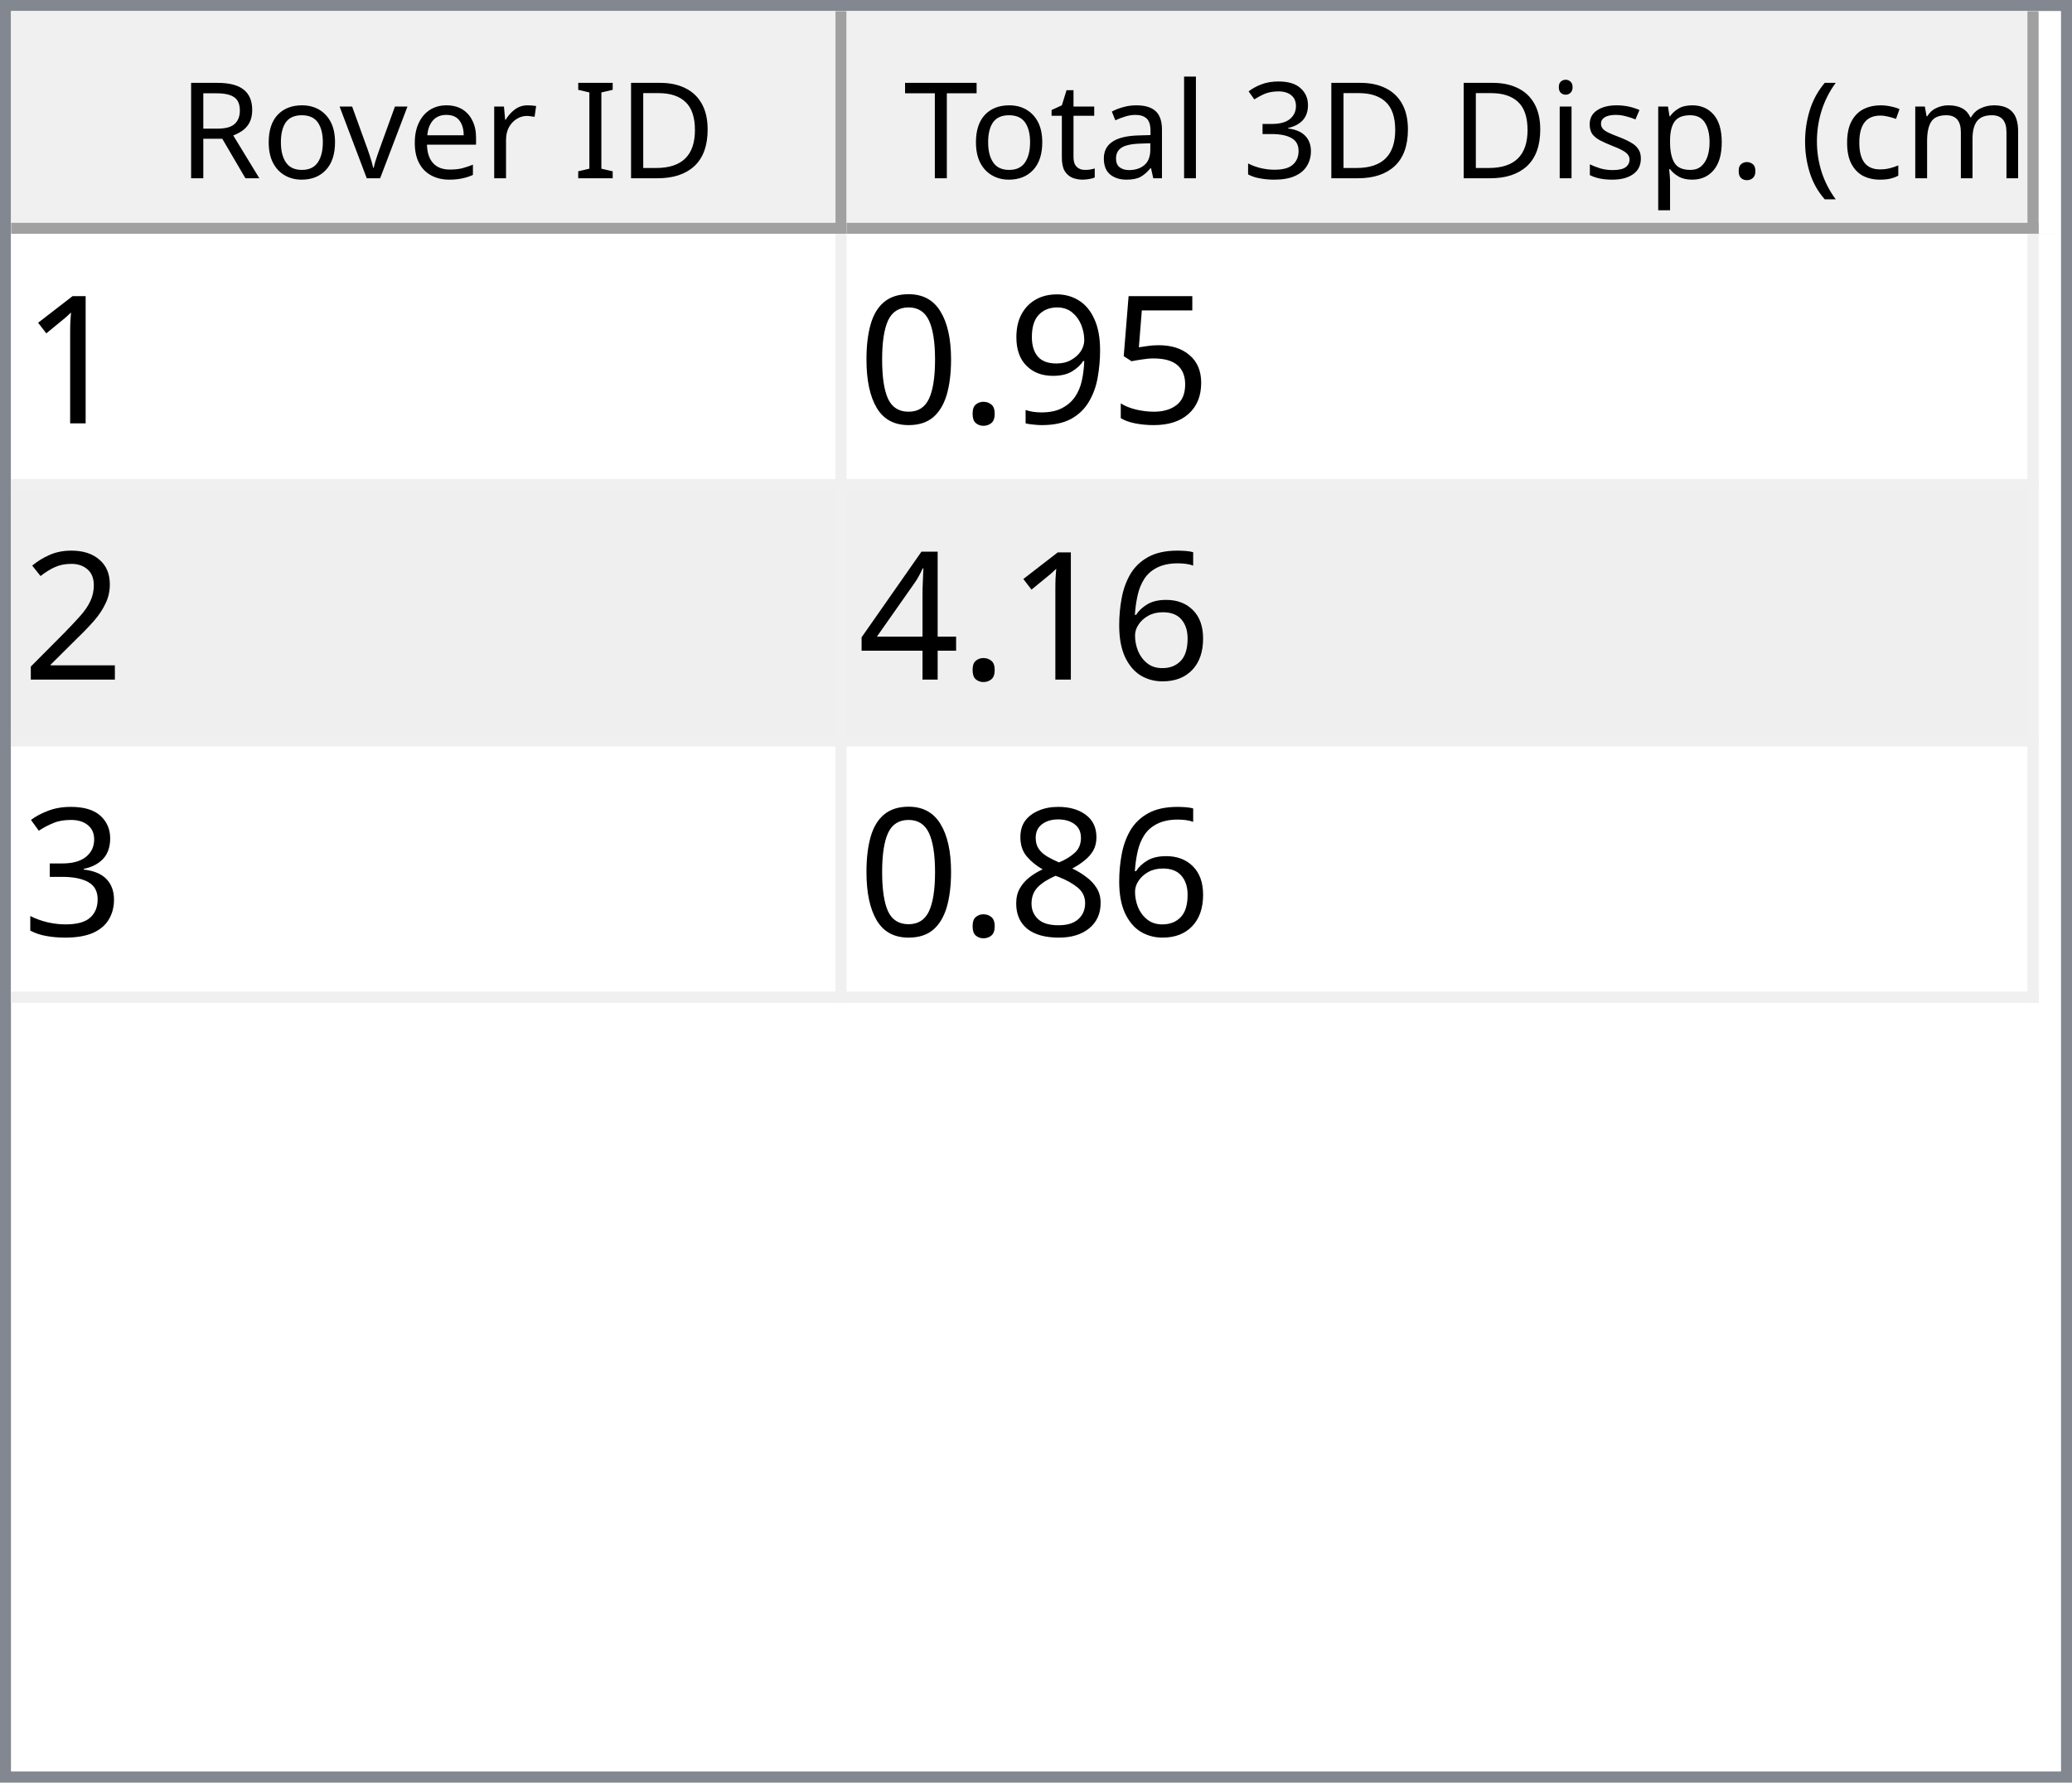
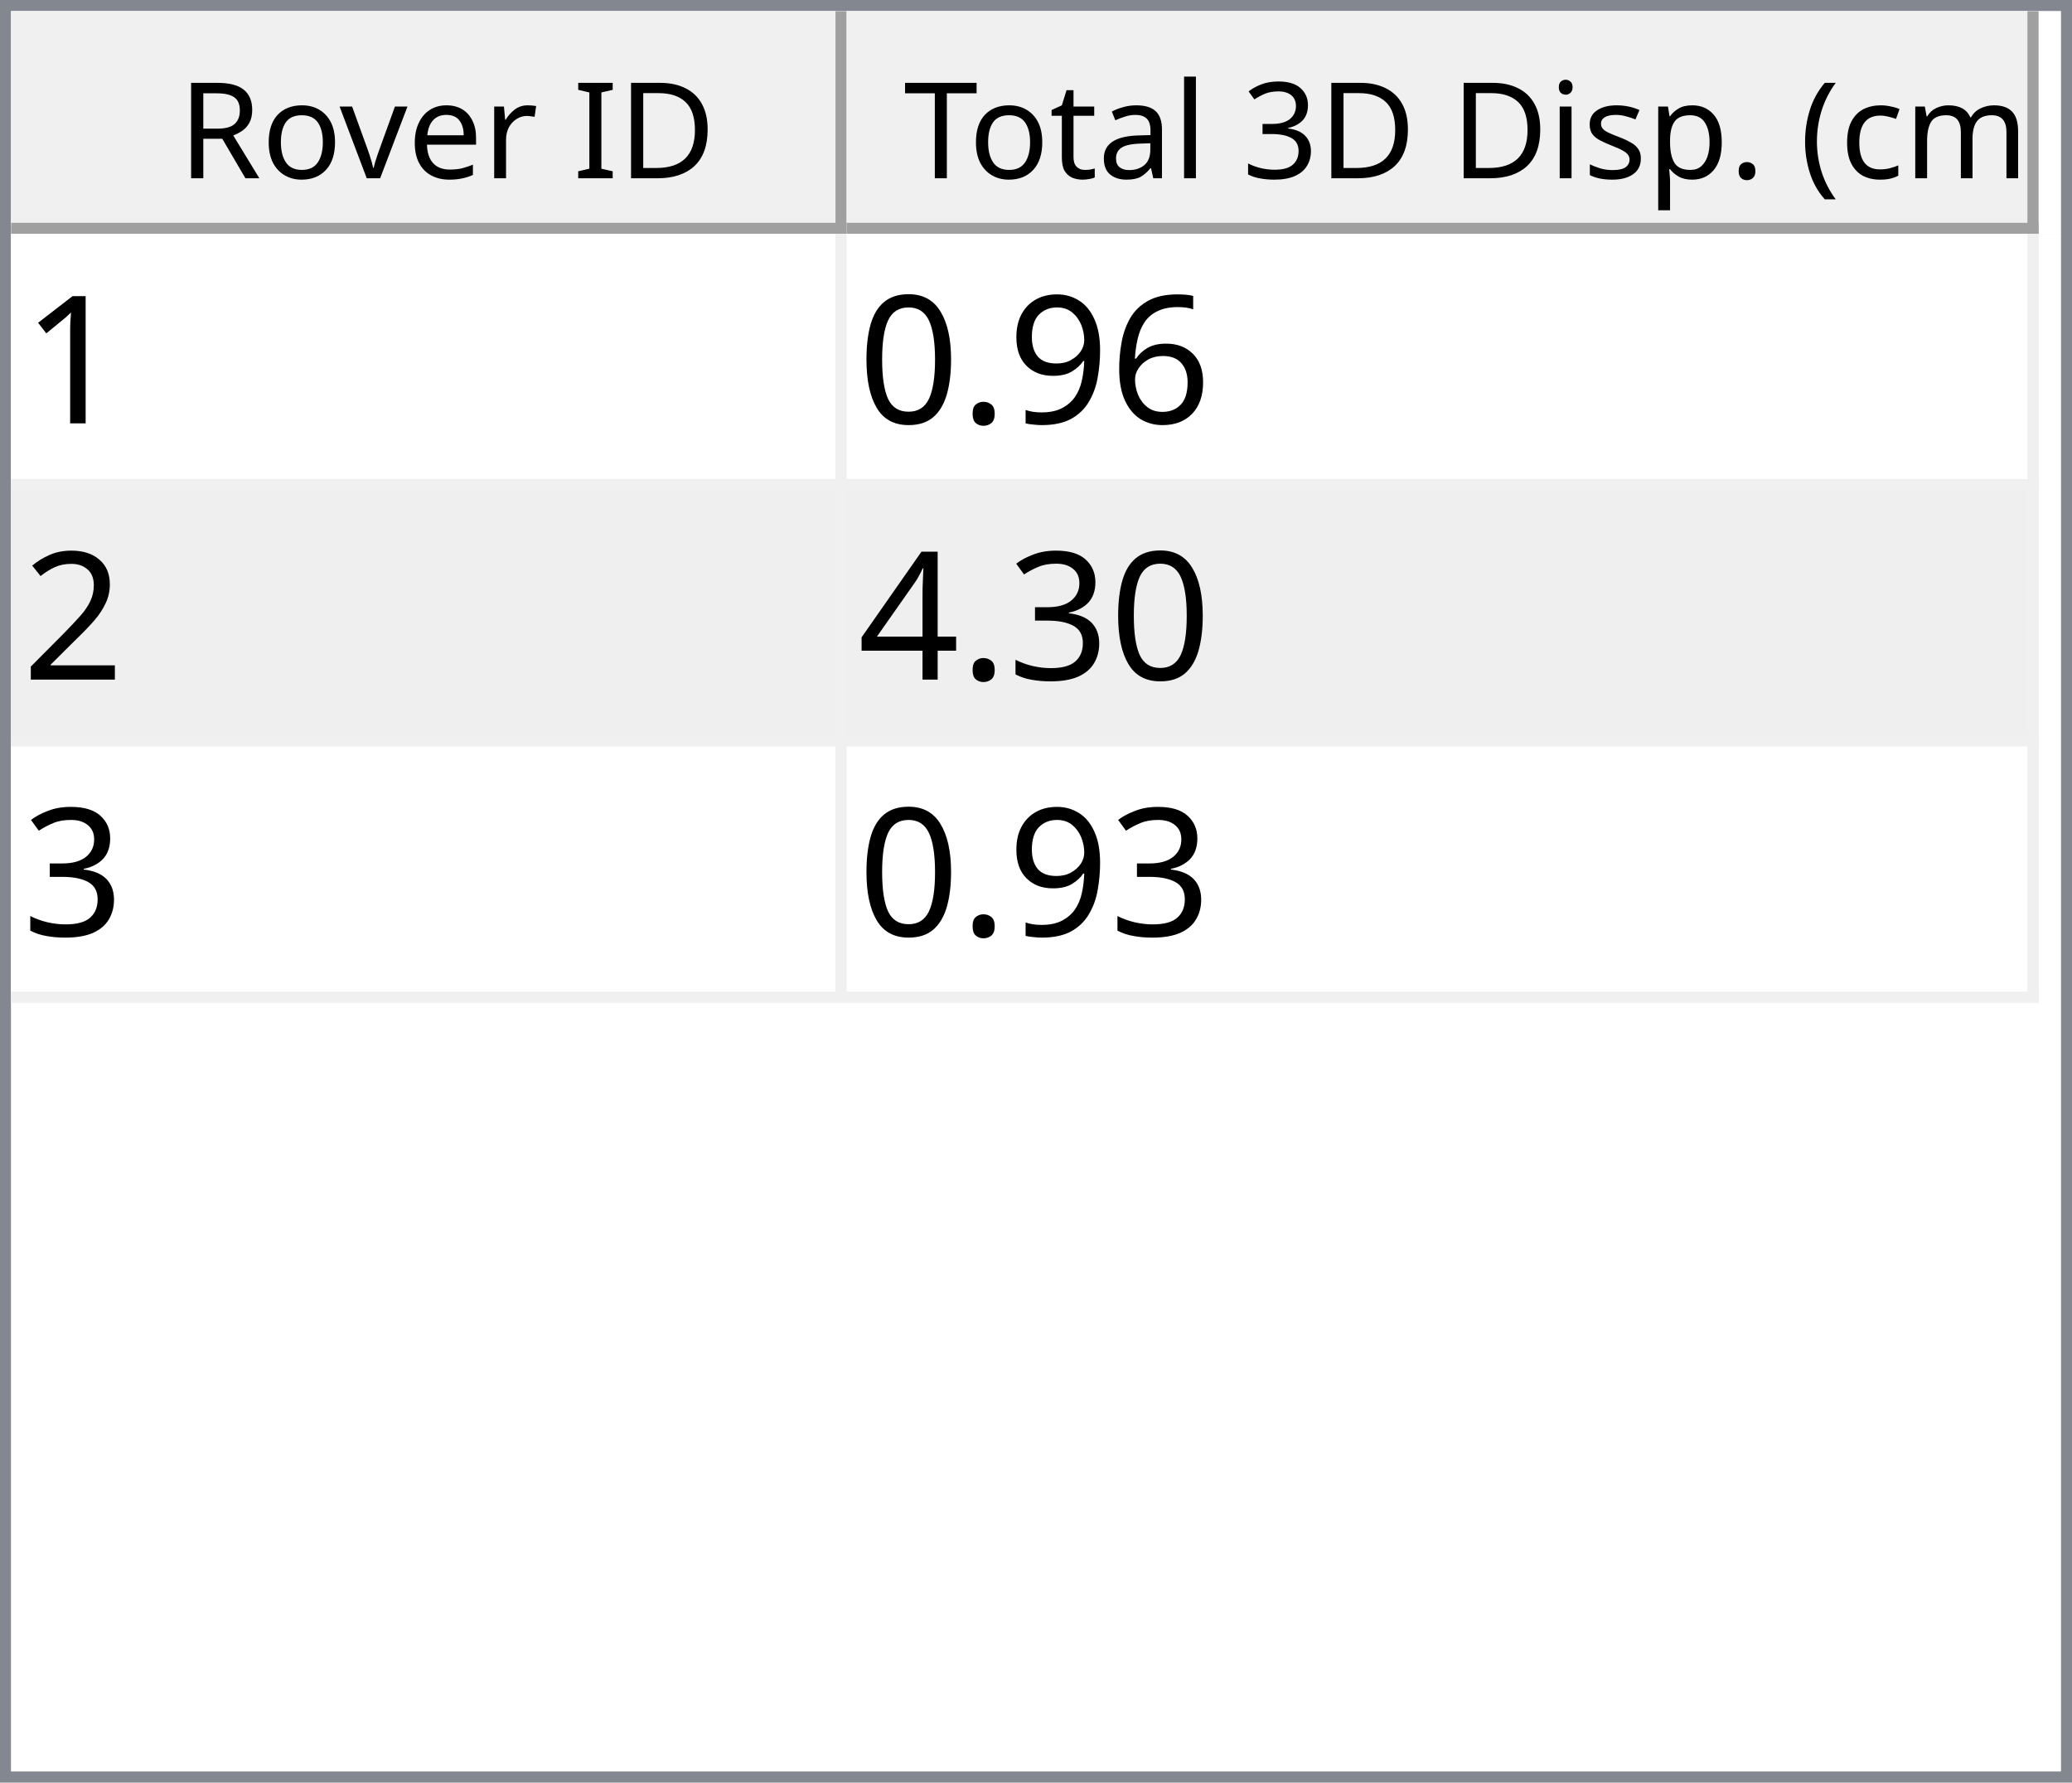
<svg xmlns="http://www.w3.org/2000/svg" style="fill-opacity:1; color-rendering:auto; color-interpolation:auto; text-rendering:auto; stroke:black; stroke-linecap:square; stroke-miterlimit:10; shape-rendering:auto; stroke-opacity:1; fill:black; stroke-dasharray:none; font-weight:normal; stroke-width:1; font-family:'Dialog'; font-style:normal; stroke-linejoin:miter; font-size:12px; stroke-dashoffset:0; image-rendering:auto;" width="186" height="160">
  <defs id="genericDefs" />
  <g>
    <defs id="defs1">
      <clipPath clipPathUnits="userSpaceOnUse" id="clipPath1">
        <path d="M0 0 L186 0 L186 160 L0 160 L0 0 Z" />
      </clipPath>
      <clipPath clipPathUnits="userSpaceOnUse" id="clipPath2">
        <path d="M0 0 L0 160 L186 160 L186 0 Z" />
      </clipPath>
      <clipPath clipPathUnits="userSpaceOnUse" id="clipPath3">
        <path d="M0 0 L0 20 L184 20 L184 0 Z" />
      </clipPath>
      <clipPath clipPathUnits="userSpaceOnUse" id="clipPath4">
        <path d="M0 0 L0 20 L75 20 L75 0 Z" />
      </clipPath>
      <clipPath clipPathUnits="userSpaceOnUse" id="clipPath5">
        <path d="M1 1 L1 19 L74 19 L74 1 Z" />
      </clipPath>
      <clipPath clipPathUnits="userSpaceOnUse" id="clipPath6">
        <path d="M0 0 L0 18 L73 18 L73 0 Z" />
      </clipPath>
      <clipPath clipPathUnits="userSpaceOnUse" id="clipPath7">
        <path d="M-0.5 -0.5 L-0.5 19.5 L74.5 19.5 L74.5 -0.5 Z" />
      </clipPath>
      <clipPath clipPathUnits="userSpaceOnUse" id="clipPath8">
        <path d="M0 0 L0 20 L107 20 L107 0 Z" />
      </clipPath>
      <clipPath clipPathUnits="userSpaceOnUse" id="clipPath9">
        <path d="M1 1 L1 19 L106 19 L106 1 Z" />
      </clipPath>
      <clipPath clipPathUnits="userSpaceOnUse" id="clipPath10">
        <path d="M0 0 L0 18 L105 18 L105 0 Z" />
      </clipPath>
      <clipPath clipPathUnits="userSpaceOnUse" id="clipPath11">
        <path d="M-0.5 -0.5 L-0.5 19.5 L106.5 19.5 L106.5 -0.5 Z" />
      </clipPath>
      <clipPath clipPathUnits="userSpaceOnUse" id="clipPath12">
        <path d="M0 0 L0 138 L184 138 L184 0 Z" />
      </clipPath>
      <clipPath clipPathUnits="userSpaceOnUse" id="clipPath13">
        <path d="M0 0 L0 69 L182 69 L182 0 Z" />
      </clipPath>
      <clipPath clipPathUnits="userSpaceOnUse" id="clipPath14">
        <path d="M-0.5 -0.5 L-0.5 68.5 L181.5 68.5 L181.5 -0.5 Z" />
      </clipPath>
      <clipPath clipPathUnits="userSpaceOnUse" id="clipPath15">
        <path d="M0 0 L0 22 L74 22 L74 0 Z" />
      </clipPath>
      <clipPath clipPathUnits="userSpaceOnUse" id="clipPath16">
        <path d="M0 0 L0 22 L106 22 L106 0 Z" />
      </clipPath>
      <font horiz-adv-x="64.551" id="font1">
        <font-face ascent="107.91" descent="25.098" units-per-em="100" style="font-style:normal; font-family:Segoe UI; font-weight:normal;" />
        <missing-glyph horiz-adv-x="64.551" d="M8.109 0 L8.109 68.266 L56.453 68.266 L56.453 0 L8.109 0 ZM15.328 7.234 L49.219 7.234 L49.219 61.031 L15.328 61.031 L15.328 7.234 Z" />
        <glyph unicode="D" horiz-adv-x="70.117" d="M9.188 0 L9.188 70.016 L28.516 70.016 Q65.531 70.016 65.531 35.891 Q65.531 19.672 55.25 9.836 Q44.969 0 27.734 0 L9.188 0 ZM17.391 62.594 L17.391 7.422 L27.828 7.422 Q41.609 7.422 49.273 14.797 Q56.938 22.172 56.938 35.688 Q56.938 62.594 28.328 62.594 L17.391 62.594 Z" />
        <glyph unicode="I" horiz-adv-x="26.611" d="M17.391 0 L9.188 0 L9.188 70.016 L17.391 70.016 L17.391 0 Z" />
        <glyph unicode=" " horiz-adv-x="27.393" d="" />
        <glyph unicode="r" horiz-adv-x="34.766" d="M34.188 41.891 Q32.078 43.5 28.125 43.5 Q23 43.5 19.555 38.672 Q16.109 33.844 16.109 25.484 L16.109 0 L8.109 0 L8.109 50 L16.109 50 L16.109 39.703 L16.312 39.703 Q18.016 44.969 21.531 47.922 Q25.047 50.875 29.391 50.875 Q32.516 50.875 34.188 50.203 L34.188 41.891 Z" />
        <glyph unicode="e" horiz-adv-x="52.295" d="M48.297 23 L12.984 23 Q13.188 14.656 17.484 10.109 Q21.781 5.562 29.297 5.562 Q37.75 5.562 44.828 11.141 L44.828 3.609 Q38.234 -1.172 27.391 -1.172 Q16.797 -1.172 10.742 5.641 Q4.688 12.453 4.688 24.812 Q4.688 36.469 11.305 43.82 Q17.922 51.172 27.734 51.172 Q37.547 51.172 42.922 44.828 Q48.297 38.484 48.297 27.203 L48.297 23 ZM40.094 29.781 Q40.047 36.719 36.75 40.578 Q33.453 44.438 27.594 44.438 Q21.922 44.438 17.969 40.383 Q14.016 36.328 13.094 29.781 L40.094 29.781 Z" />
        <glyph unicode="v" horiz-adv-x="47.9" d="M47.406 50 L27.484 0 L19.625 0 L0.688 50 L9.469 50 L22.172 13.672 Q23.578 9.672 23.922 6.688 L24.125 6.688 Q24.609 10.453 25.688 13.484 L38.969 50 L47.406 50 Z" />
        <glyph unicode="o" horiz-adv-x="58.594" d="M29 -1.172 Q17.922 -1.172 11.305 5.836 Q4.688 12.844 4.688 24.422 Q4.688 37.016 11.57 44.094 Q18.453 51.172 30.172 51.172 Q41.359 51.172 47.633 44.289 Q53.906 37.406 53.906 25.203 Q53.906 13.234 47.141 6.031 Q40.375 -1.172 29 -1.172 ZM29.594 44.438 Q21.875 44.438 17.383 39.188 Q12.891 33.938 12.891 24.703 Q12.891 15.828 17.43 10.695 Q21.969 5.562 29.594 5.562 Q37.359 5.562 41.531 10.594 Q45.703 15.625 45.703 24.906 Q45.703 34.281 41.531 39.359 Q37.359 44.438 29.594 44.438 Z" />
        <glyph unicode="R" horiz-adv-x="59.814" d="M59.375 0 L49.609 0 L37.891 19.625 Q36.281 22.359 34.766 24.289 Q33.25 26.219 31.664 27.438 Q30.078 28.656 28.25 29.219 Q26.422 29.781 24.125 29.781 L17.391 29.781 L17.391 0 L9.188 0 L9.188 70.016 L30.078 70.016 Q34.672 70.016 38.555 68.867 Q42.438 67.719 45.289 65.375 Q48.141 63.031 49.758 59.547 Q51.375 56.062 51.375 51.375 Q51.375 47.703 50.273 44.656 Q49.172 41.609 47.148 39.211 Q45.125 36.812 42.266 35.133 Q39.406 33.453 35.844 32.516 L35.844 32.328 Q37.594 31.547 38.891 30.547 Q40.188 29.547 41.359 28.18 Q42.531 26.812 43.68 25.078 Q44.828 23.344 46.234 21.047 L59.375 0 ZM17.391 62.594 L17.391 37.203 L28.516 37.203 Q31.594 37.203 34.203 38.133 Q36.812 39.062 38.719 40.797 Q40.625 42.531 41.703 45.047 Q42.781 47.562 42.781 50.688 Q42.781 56.297 39.141 59.445 Q35.5 62.594 28.609 62.594 L17.391 62.594 Z" />
        <glyph unicode=")" horiz-adv-x="30.176" d="M8.297 -15.922 L1.172 -15.922 Q16.406 2.344 16.406 26.812 Q16.406 51.469 1.078 70.016 L8.297 70.016 Q23.531 52.156 23.531 26.703 Q23.531 1.375 8.297 -15.922 Z" />
        <glyph unicode="m" horiz-adv-x="86.133" d="M79.109 0 L71.094 0 L71.094 28.719 Q71.094 37.016 68.531 40.727 Q65.969 44.438 59.906 44.438 Q54.781 44.438 51.195 39.75 Q47.609 35.062 47.609 28.516 L47.609 0 L39.594 0 L39.594 29.688 Q39.594 44.438 28.219 44.438 Q22.953 44.438 19.531 40.016 Q16.109 35.594 16.109 28.516 L16.109 0 L8.109 0 L8.109 50 L16.109 50 L16.109 42.094 L16.312 42.094 Q21.625 51.172 31.844 51.172 Q36.969 51.172 40.773 48.312 Q44.578 45.453 46 40.828 Q51.562 51.172 62.594 51.172 Q79.109 51.172 79.109 30.812 L79.109 0 Z" />
        <glyph unicode="c" horiz-adv-x="46.191" d="M42.188 2.297 Q36.422 -1.172 28.516 -1.172 Q17.828 -1.172 11.258 5.789 Q4.688 12.75 4.688 23.828 Q4.688 36.188 11.766 43.68 Q18.844 51.172 30.672 51.172 Q37.25 51.172 42.281 48.734 L42.281 40.531 Q36.719 44.438 30.375 44.438 Q22.703 44.438 17.797 38.945 Q12.891 33.453 12.891 24.516 Q12.891 15.719 17.508 10.641 Q22.125 5.562 29.891 5.562 Q36.422 5.562 42.188 9.906 L42.188 2.297 Z" />
        <glyph unicode="(" horiz-adv-x="30.176" d="M29.109 -15.922 L21.969 -15.922 Q6.844 1.375 6.844 26.703 Q6.844 52.156 21.969 70.016 L29.203 70.016 Q13.875 51.469 13.875 26.812 Q13.875 2.344 29.109 -15.922 Z" />
        <glyph unicode="." horiz-adv-x="21.68" d="M10.891 -1.078 Q8.641 -1.078 7.055 0.539 Q5.469 2.156 5.469 4.391 Q5.469 6.641 7.055 8.273 Q8.641 9.906 10.891 9.906 Q13.188 9.906 14.797 8.273 Q16.406 6.641 16.406 4.391 Q16.406 2.156 14.797 0.539 Q13.188 -1.078 10.891 -1.078 Z" />
        <glyph unicode="p" horiz-adv-x="58.789" d="M16.312 7.234 L16.109 7.234 L16.109 -23 L8.109 -23 L8.109 50 L16.109 50 L16.109 41.219 L16.312 41.219 Q22.219 51.172 33.594 51.172 Q43.266 51.172 48.688 44.461 Q54.109 37.75 54.109 26.469 Q54.109 13.922 48 6.375 Q41.891 -1.172 31.297 -1.172 Q21.578 -1.172 16.312 7.234 ZM16.109 27.391 L16.109 20.406 Q16.109 14.203 20.141 9.883 Q24.172 5.562 30.375 5.562 Q37.641 5.562 41.773 11.133 Q45.906 16.703 45.906 26.609 Q45.906 34.969 42.047 39.703 Q38.188 44.438 31.594 44.438 Q24.609 44.438 20.359 39.578 Q16.109 34.719 16.109 27.391 Z" />
        <glyph unicode="s" horiz-adv-x="42.432" d="M5.078 1.812 L5.078 10.406 Q11.625 5.562 19.484 5.562 Q30.031 5.562 30.031 12.594 Q30.031 14.594 29.125 15.992 Q28.219 17.391 26.68 18.461 Q25.141 19.531 23.07 20.383 Q21 21.234 18.609 22.172 Q15.281 23.484 12.766 24.828 Q10.25 26.172 8.57 27.859 Q6.891 29.547 6.031 31.695 Q5.172 33.844 5.172 36.719 Q5.172 40.234 6.789 42.945 Q8.406 45.656 11.086 47.484 Q13.766 49.312 17.211 50.242 Q20.656 51.172 24.312 51.172 Q30.812 51.172 35.938 48.922 L35.938 40.828 Q30.422 44.438 23.25 44.438 Q21 44.438 19.195 43.922 Q17.391 43.406 16.094 42.477 Q14.797 41.547 14.086 40.258 Q13.375 38.969 13.375 37.406 Q13.375 35.453 14.086 34.133 Q14.797 32.812 16.164 31.789 Q17.531 30.766 19.484 29.938 Q21.438 29.109 23.922 28.125 Q27.25 26.859 29.883 25.516 Q32.516 24.172 34.375 22.484 Q36.234 20.797 37.234 18.602 Q38.234 16.406 38.234 13.375 Q38.234 9.672 36.602 6.938 Q34.969 4.203 32.234 2.398 Q29.5 0.594 25.93 -0.289 Q22.359 -1.172 18.453 -1.172 Q10.75 -1.172 5.078 1.812 Z" />
        <glyph unicode="i" horiz-adv-x="24.219" d="M12.203 62.703 Q10.062 62.703 8.547 64.164 Q7.031 65.625 7.031 67.875 Q7.031 70.125 8.547 71.609 Q10.062 73.094 12.203 73.094 Q14.406 73.094 15.945 71.609 Q17.484 70.125 17.484 67.875 Q17.484 65.719 15.945 64.211 Q14.406 62.703 12.203 62.703 ZM16.109 0 L8.109 0 L8.109 50 L16.109 50 L16.109 0 Z" />
        <glyph unicode="3" horiz-adv-x="53.906" d="M46.531 19.828 Q46.531 15.094 44.75 11.211 Q42.969 7.328 39.719 4.57 Q36.469 1.812 31.93 0.297 Q27.391 -1.219 21.922 -1.219 Q11.922 -1.219 6 2.594 L6 11.188 Q13.094 5.609 22.219 5.609 Q25.875 5.609 28.828 6.539 Q31.781 7.469 33.906 9.227 Q36.031 10.984 37.18 13.477 Q38.328 15.969 38.328 19.094 Q38.328 32.812 18.797 32.812 L12.984 32.812 L12.984 39.594 L18.5 39.594 Q35.797 39.594 35.797 52.484 Q35.797 64.406 22.609 64.406 Q15.188 64.406 8.688 59.422 L8.688 67.188 Q15.375 71.188 24.609 71.188 Q29 71.188 32.57 69.969 Q36.141 68.75 38.68 66.555 Q41.219 64.359 42.609 61.281 Q44 58.203 44 54.5 Q44 40.672 30.031 36.719 L30.031 36.531 Q33.594 36.141 36.625 34.797 Q39.656 33.453 41.852 31.305 Q44.047 29.156 45.289 26.25 Q46.531 23.344 46.531 19.828 Z" />
        <glyph unicode="l" horiz-adv-x="24.219" d="M16.109 0 L8.109 0 L8.109 74.031 L16.109 74.031 L16.109 0 Z" />
        <glyph unicode="a" horiz-adv-x="50.879" d="M43.891 0 L35.891 0 L35.891 7.812 L35.688 7.812 Q30.469 -1.172 20.312 -1.172 Q12.844 -1.172 8.617 2.781 Q4.391 6.734 4.391 13.281 Q4.391 27.297 20.906 29.594 L35.891 31.688 Q35.891 44.438 25.594 44.438 Q16.547 44.438 9.281 38.281 L9.281 46.484 Q16.656 51.172 26.266 51.172 Q43.891 51.172 43.891 32.516 L43.891 0 ZM35.891 25.297 L23.828 23.641 Q18.266 22.859 15.43 20.875 Q12.594 18.891 12.594 13.875 Q12.594 10.203 15.211 7.883 Q17.828 5.562 22.172 5.562 Q28.125 5.562 32.008 9.742 Q35.891 13.922 35.891 20.312 L35.891 25.297 Z" />
        <glyph unicode="t" horiz-adv-x="33.887" d="M31.297 0.484 Q28.469 -1.078 23.828 -1.078 Q10.688 -1.078 10.688 13.578 L10.688 43.172 L2.094 43.172 L2.094 50 L10.688 50 L10.688 62.203 L18.703 64.797 L18.703 50 L31.297 50 L31.297 43.172 L18.703 43.172 L18.703 14.984 Q18.703 9.969 20.414 7.82 Q22.125 5.672 26.078 5.672 Q29.109 5.672 31.297 7.328 L31.297 0.484 Z" />
        <glyph unicode="T" horiz-adv-x="52.393" d="M50.594 62.594 L30.375 62.594 L30.375 0 L22.172 0 L22.172 62.594 L2 62.594 L2 70.016 L50.594 70.016 L50.594 62.594 Z" />
      </font>
      <font horiz-adv-x="75.0" id="font2">
        <font-face ascent="100.537" descent="21.973" units-per-em="100" style="font-style:normal; font-family:sans-serif; font-weight:normal;" />
        <missing-glyph horiz-adv-x="75.0" d="M12.5 0 L12.5 62.5 L62.5 62.5 L62.5 0 L12.5 0 ZM14.062 1.562 L60.938 1.562 L60.938 60.938 L14.062 60.938 L14.062 1.562 Z" />
        <glyph unicode="1" horiz-adv-x="55.615" d="M37.25 0 L28.469 0 L28.469 56 Q25.297 52.984 20.141 49.953 Q14.984 46.922 10.891 45.406 L10.891 53.906 Q18.266 57.375 23.781 62.305 Q29.297 67.234 31.594 71.875 L37.25 71.875 L37.25 0 Z" />
-         <glyph unicode="5" horiz-adv-x="55.615" d="M4.156 18.75 L13.375 19.531 Q14.406 12.797 18.141 9.398 Q21.875 6 27.156 6 Q33.5 6 37.891 10.789 Q42.281 15.578 42.281 23.484 Q42.281 31 38.062 35.352 Q33.844 39.703 27 39.703 Q22.75 39.703 19.336 37.773 Q15.922 35.844 13.969 32.766 L5.719 33.844 L12.641 70.609 L48.25 70.609 L48.25 62.203 L19.672 62.203 L15.828 42.969 Q22.266 47.469 29.344 47.469 Q38.719 47.469 45.164 40.969 Q51.609 34.469 51.609 24.266 Q51.609 14.547 45.953 7.469 Q39.062 -1.219 27.156 -1.219 Q17.391 -1.219 11.211 4.25 Q5.031 9.719 4.156 18.75 Z" />
+         <glyph unicode="6" horiz-adv-x="55.615" d="M49.75 54.047 L41.016 53.375 Q39.844 58.547 37.703 60.891 Q34.125 64.656 28.906 64.656 Q24.703 64.656 21.531 62.312 Q17.391 59.281 14.992 53.469 Q12.594 47.656 12.5 36.922 Q15.672 41.75 20.266 44.094 Q24.859 46.438 29.891 46.438 Q38.672 46.438 44.852 39.969 Q51.031 33.5 51.031 23.25 Q51.031 16.5 48.125 10.719 Q45.219 4.938 40.141 1.859 Q35.062 -1.219 28.609 -1.219 Q17.625 -1.219 10.695 6.859 Q3.766 14.938 3.766 33.5 Q3.766 54.25 11.422 63.672 Q18.109 71.875 29.438 71.875 Q37.891 71.875 43.289 67.141 Q48.688 62.406 49.75 54.047 ZM13.875 23.188 Q13.875 18.656 15.797 14.508 Q17.719 10.359 21.188 8.18 Q24.656 6 28.469 6 Q34.031 6 38.039 10.492 Q42.047 14.984 42.047 22.703 Q42.047 30.125 38.086 34.398 Q34.125 38.672 28.125 38.672 Q22.172 38.672 18.023 34.398 Q13.875 30.125 13.875 23.188 Z" />
        <glyph unicode="9" horiz-adv-x="55.615" d="M5.469 16.547 L13.922 17.328 Q14.984 11.375 18.016 8.688 Q21.047 6 25.781 6 Q29.828 6 32.883 7.859 Q35.938 9.719 37.891 12.82 Q39.844 15.922 41.164 21.195 Q42.484 26.469 42.484 31.938 Q42.484 32.516 42.438 33.688 Q39.797 29.5 35.234 26.883 Q30.672 24.266 25.344 24.266 Q16.453 24.266 10.305 30.711 Q4.156 37.156 4.156 47.703 Q4.156 58.594 10.578 65.234 Q17 71.875 26.656 71.875 Q33.641 71.875 39.43 68.117 Q45.219 64.359 48.219 57.398 Q51.219 50.438 51.219 37.25 Q51.219 23.531 48.242 15.406 Q45.266 7.281 39.383 3.031 Q33.5 -1.219 25.594 -1.219 Q17.188 -1.219 11.867 3.445 Q6.547 8.109 5.469 16.547 ZM41.453 48.141 Q41.453 55.719 37.43 60.156 Q33.406 64.594 27.734 64.594 Q21.875 64.594 17.531 59.812 Q13.188 55.031 13.188 47.406 Q13.188 40.578 17.312 36.305 Q21.438 32.031 27.484 32.031 Q33.594 32.031 37.523 36.305 Q41.453 40.578 41.453 48.141 Z" />
        <glyph unicode="." horiz-adv-x="27.783" d="M9.078 0 L9.078 10.016 L19.094 10.016 L19.094 0 L9.078 0 Z" />
        <glyph unicode="0" horiz-adv-x="55.615" d="M4.156 35.297 Q4.156 48 6.766 55.742 Q9.375 63.484 14.523 67.68 Q19.672 71.875 27.484 71.875 Q33.25 71.875 37.594 69.555 Q41.938 67.234 44.773 62.867 Q47.609 58.5 49.219 52.227 Q50.828 45.953 50.828 35.297 Q50.828 22.703 48.242 14.969 Q45.656 7.234 40.508 3.008 Q35.359 -1.219 27.484 -1.219 Q17.141 -1.219 11.234 6.203 Q4.156 15.141 4.156 35.297 ZM13.188 35.297 Q13.188 17.672 17.312 11.836 Q21.438 6 27.484 6 Q33.547 6 37.672 11.859 Q41.797 17.719 41.797 35.297 Q41.797 52.984 37.672 58.789 Q33.547 64.594 27.391 64.594 Q21.344 64.594 17.719 59.469 Q13.188 52.938 13.188 35.297 Z" />
        <glyph unicode="2" horiz-adv-x="55.615" d="M50.344 8.453 L50.344 0 L3.031 0 Q2.938 3.172 4.047 6.109 Q5.859 10.938 9.836 15.625 Q13.812 20.312 21.344 26.469 Q33.016 36.031 37.117 41.625 Q41.219 47.219 41.219 52.203 Q41.219 57.422 37.477 61.008 Q33.734 64.594 27.734 64.594 Q21.391 64.594 17.578 60.789 Q13.766 56.984 13.719 50.25 L4.688 51.172 Q5.609 61.281 11.664 66.578 Q17.719 71.875 27.938 71.875 Q38.234 71.875 44.242 66.164 Q50.25 60.453 50.25 52 Q50.25 47.703 48.492 43.555 Q46.734 39.406 42.656 34.812 Q38.578 30.219 29.109 22.219 Q21.188 15.578 18.945 13.211 Q16.703 10.844 15.234 8.453 L50.344 8.453 Z" />
-         <glyph unicode="6" horiz-adv-x="55.615" d="M49.75 54.047 L41.016 53.375 Q39.844 58.547 37.703 60.891 Q34.125 64.656 28.906 64.656 Q24.703 64.656 21.531 62.312 Q17.391 59.281 14.992 53.469 Q12.594 47.656 12.5 36.922 Q15.672 41.75 20.266 44.094 Q24.859 46.438 29.891 46.438 Q38.672 46.438 44.852 39.969 Q51.031 33.5 51.031 23.25 Q51.031 16.5 48.125 10.719 Q45.219 4.938 40.141 1.859 Q35.062 -1.219 28.609 -1.219 Q17.625 -1.219 10.695 6.859 Q3.766 14.938 3.766 33.5 Q3.766 54.25 11.422 63.672 Q18.109 71.875 29.438 71.875 Q37.891 71.875 43.289 67.141 Q48.688 62.406 49.75 54.047 ZM13.875 23.188 Q13.875 18.656 15.797 14.508 Q17.719 10.359 21.188 8.18 Q24.656 6 28.469 6 Q34.031 6 38.039 10.492 Q42.047 14.984 42.047 22.703 Q42.047 30.125 38.086 34.398 Q34.125 38.672 28.125 38.672 Q22.172 38.672 18.023 34.398 Q13.875 30.125 13.875 23.188 Z" />
+         <glyph unicode="3" horiz-adv-x="55.615" d="M4.203 18.891 L12.984 20.062 Q14.5 12.594 18.141 9.297 Q21.781 6 27 6 Q33.203 6 37.477 10.297 Q41.75 14.594 41.75 20.953 Q41.75 27 37.797 30.93 Q33.844 34.859 27.734 34.859 Q25.25 34.859 21.531 33.891 L22.516 41.609 Q23.391 41.5 23.922 41.5 Q29.547 41.5 34.039 44.43 Q38.531 47.359 38.531 53.469 Q38.531 58.297 35.258 61.477 Q31.984 64.656 26.812 64.656 Q21.688 64.656 18.266 61.43 Q14.844 58.203 13.875 51.766 L5.078 53.328 Q6.688 62.156 12.398 67.016 Q18.109 71.875 26.609 71.875 Q32.469 71.875 37.398 69.359 Q42.328 66.844 44.945 62.5 Q47.562 58.156 47.562 53.266 Q47.562 48.641 45.07 44.828 Q42.578 41.016 37.703 38.766 Q44.047 37.312 47.562 32.695 Q51.078 28.078 51.078 21.141 Q51.078 11.766 44.242 5.25 Q37.406 -1.266 26.953 -1.266 Q17.531 -1.266 11.305 4.352 Q5.078 9.969 4.203 18.891 Z" />
        <glyph unicode="4" horiz-adv-x="55.615" d="M32.328 0 L32.328 17.141 L1.266 17.141 L1.266 25.203 L33.938 71.578 L41.109 71.578 L41.109 25.203 L50.781 25.203 L50.781 17.141 L41.109 17.141 L41.109 0 L32.328 0 ZM32.328 25.203 L32.328 57.469 L9.906 25.203 L32.328 25.203 Z" />
-         <glyph unicode="3" horiz-adv-x="55.615" d="M4.203 18.891 L12.984 20.062 Q14.5 12.594 18.141 9.297 Q21.781 6 27 6 Q33.203 6 37.477 10.297 Q41.75 14.594 41.75 20.953 Q41.75 27 37.797 30.93 Q33.844 34.859 27.734 34.859 Q25.25 34.859 21.531 33.891 L22.516 41.609 Q23.391 41.5 23.922 41.5 Q29.547 41.5 34.039 44.43 Q38.531 47.359 38.531 53.469 Q38.531 58.297 35.258 61.477 Q31.984 64.656 26.812 64.656 Q21.688 64.656 18.266 61.43 Q14.844 58.203 13.875 51.766 L5.078 53.328 Q6.688 62.156 12.398 67.016 Q18.109 71.875 26.609 71.875 Q32.469 71.875 37.398 69.359 Q42.328 66.844 44.945 62.5 Q47.562 58.156 47.562 53.266 Q47.562 48.641 45.07 44.828 Q42.578 41.016 37.703 38.766 Q44.047 37.312 47.562 32.695 Q51.078 28.078 51.078 21.141 Q51.078 11.766 44.242 5.25 Q37.406 -1.266 26.953 -1.266 Q17.531 -1.266 11.305 4.352 Q5.078 9.969 4.203 18.891 Z" />
-         <glyph unicode="8" horiz-adv-x="55.615" d="M17.672 38.812 Q12.203 40.828 9.57 44.539 Q6.938 48.25 6.938 53.422 Q6.938 61.234 12.555 66.555 Q18.172 71.875 27.484 71.875 Q36.859 71.875 42.578 66.43 Q48.297 60.984 48.297 53.172 Q48.297 48.188 45.68 44.508 Q43.062 40.828 37.75 38.812 Q44.344 36.672 47.781 31.883 Q51.219 27.094 51.219 20.453 Q51.219 11.281 44.727 5.031 Q38.234 -1.219 27.641 -1.219 Q17.047 -1.219 10.547 5.055 Q4.047 11.328 4.047 20.703 Q4.047 27.688 7.594 32.398 Q11.141 37.109 17.672 38.812 ZM15.922 53.719 Q15.922 48.641 19.195 45.414 Q22.469 42.188 27.688 42.188 Q32.766 42.188 36.016 45.383 Q39.266 48.578 39.266 53.219 Q39.266 58.062 35.914 61.359 Q32.562 64.656 27.594 64.656 Q22.562 64.656 19.242 61.43 Q15.922 58.203 15.922 53.719 ZM13.094 20.656 Q13.094 16.891 14.875 13.375 Q16.656 9.859 20.172 7.93 Q23.688 6 27.734 6 Q34.031 6 38.133 10.055 Q42.234 14.109 42.234 20.359 Q42.234 26.703 38.016 30.859 Q33.797 35.016 27.438 35.016 Q21.234 35.016 17.164 30.914 Q13.094 26.812 13.094 20.656 Z" />
      </font>
    </defs>
    <g style="fill:white; stroke:white;">
      <rect x="0" y="0" width="186" style="clip-path:url(#clipPath1); stroke:none;" height="160" />
    </g>
    <g style="fill:white; text-rendering:optimizeSpeed; color-rendering:optimizeSpeed; image-rendering:optimizeSpeed; shape-rendering:crispEdges; stroke:white; color-interpolation:sRGB;">
      <rect x="0" width="186" height="160" y="0" style="stroke:none;" />
      <path style="stroke:none;" d="M0 160 L186 160 L186 0 L0 0 Z" />
    </g>
    <g style="fill:rgb(240,240,240); font-family:'Segoe UI'; stroke:rgb(240,240,240);">
      <rect x="0" y="0" width="186" style="clip-path:url(#clipPath2); stroke:none;" height="160" />
    </g>
    <g style="fill:rgb(130,135,144); font-family:'Segoe UI'; stroke:rgb(130,135,144);">
      <path d="M0 0 L186 0 L186 160 L0 160 L0 0 ZM1 1 L185 1 L185 159 L1 159 L1 1 Z" style="fill-rule:evenodd; clip-path:url(#clipPath2); stroke:none;" />
    </g>
    <g style="fill:white; font-family:'Segoe UI'; stroke:white;" transform="translate(1,1)">
      <rect x="0" y="0" width="184" style="clip-path:url(#clipPath3); stroke:none;" height="20" />
    </g>
    <g style="fill:rgb(240,240,240); font-family:'Segoe UI'; stroke:rgb(240,240,240);" transform="translate(1,1)">
      <rect x="0" y="0" width="75" style="clip-path:url(#clipPath4); stroke:none;" height="20" />
    </g>
    <g style="font-family:'Segoe UI';" transform="translate(2,2)">
      <text x="14" xml:space="preserve" y="14" style="clip-path:url(#clipPath6); stroke:none;">Rover ID</text>
    </g>
    <g style="fill:rgb(160,160,160); font-family:'Segoe UI'; stroke:rgb(160,160,160); stroke-linejoin:bevel;" transform="translate(1.5,1.5)">
      <line x1="74" x2="74" y1="0" style="fill:none; clip-path:url(#clipPath7);" y2="19" />
    </g>
    <g style="fill:rgb(160,160,160); font-family:'Segoe UI'; stroke:rgb(160,160,160); stroke-linejoin:bevel;" transform="matrix(1,0,0,1,1,1) translate(0.5,0.5)">
      <line x1="0" x2="74" y1="19" style="fill:none; clip-path:url(#clipPath7);" y2="19" />
    </g>
    <g style="fill:rgb(240,240,240); font-family:'Segoe UI'; stroke:rgb(240,240,240);" transform="translate(76,1)">
      <rect x="0" y="0" width="107" style="clip-path:url(#clipPath8); stroke:none;" height="20" />
    </g>
    <g style="font-family:'Segoe UI';" transform="translate(77,2)">
      <text x="1" xml:space="preserve" y="14" style="clip-path:url(#clipPath10); stroke:none;"> Total 3D Disp. (cm)</text>
    </g>
    <g style="fill:rgb(160,160,160); font-family:'Segoe UI'; stroke:rgb(160,160,160); stroke-linejoin:bevel;" transform="translate(76.5,1.5)">
      <line x1="106" x2="106" y1="0" style="fill:none; clip-path:url(#clipPath11);" y2="19" />
    </g>
    <g style="fill:rgb(160,160,160); font-family:'Segoe UI'; stroke:rgb(160,160,160); stroke-linejoin:bevel;" transform="matrix(1,0,0,1,76,1) translate(0.5,0.5)">
      <line x1="0" x2="106" y1="19" style="fill:none; clip-path:url(#clipPath11);" y2="19" />
    </g>
    <g style="fill:white; font-family:'Segoe UI'; stroke:white;" transform="translate(1,21)">
      <rect x="0" y="0" width="184" style="clip-path:url(#clipPath12); stroke:none;" height="138" />
    </g>
    <g style="fill:rgb(240,240,240); font-size:16px; font-family:sans-serif; stroke:rgb(240,240,240);" transform="translate(1,21)">
      <rect x="0" y="0" width="182" style="clip-path:url(#clipPath13); stroke:none;" height="69" />
      <line transform="translate(0.5,0.5)" x1="0" x2="181" y1="22" style="clip-path:url(#clipPath14); fill:none; stroke-linejoin:bevel;" y2="22" />
    </g>
    <g transform="matrix(1,0,0,1,1,21) translate(0.5,0.5)" style="fill:rgb(240,240,240); font-size:16px; font-family:sans-serif; stroke:rgb(240,240,240); stroke-linejoin:bevel;">
      <line x1="0" x2="181" y1="45" style="fill:none; clip-path:url(#clipPath14);" y2="45" />
    </g>
    <g transform="matrix(1,0,0,1,1,21) translate(0.5,0.5)" style="fill:rgb(240,240,240); font-size:16px; font-family:sans-serif; stroke:rgb(240,240,240); stroke-linejoin:bevel;">
      <line x1="0" x2="181" y1="68" style="fill:none; clip-path:url(#clipPath14);" y2="68" />
    </g>
    <g transform="matrix(1,0,0,1,1,21) translate(0.5,0.5)" style="fill:rgb(240,240,240); font-size:16px; font-family:sans-serif; stroke:rgb(240,240,240); stroke-linejoin:bevel;">
      <line x1="74" x2="74" y1="0" style="fill:none; clip-path:url(#clipPath14);" y2="68" />
    </g>
    <g transform="matrix(1,0,0,1,1,21) translate(0.5,0.5)" style="fill:rgb(240,240,240); font-size:16px; font-family:sans-serif; stroke:rgb(240,240,240); stroke-linejoin:bevel;">
      <line x1="181" x2="181" y1="0" style="fill:none; clip-path:url(#clipPath14);" y2="68" />
    </g>
    <g style="fill:white; font-size:16px; font-family:sans-serif; stroke:white;" transform="matrix(1,0,0,1,1,21)">
      <rect x="0" y="0" width="74" style="clip-path:url(#clipPath15); stroke:none;" height="22" />
      <text x="1" y="17" style="fill:black; clip-path:url(#clipPath15); stroke:none;" xml:space="preserve">1</text>
    </g>
    <g style="fill:white; font-size:16px; font-family:sans-serif; stroke:white;" transform="matrix(1,0,0,1,1,21) translate(75,0)">
      <rect x="0" y="0" width="106" style="clip-path:url(#clipPath16); stroke:none;" height="22" />
-       <text x="1" y="17" style="fill:black; clip-path:url(#clipPath16); stroke:none;" xml:space="preserve">0.95</text>
+       <text x="1" y="17" style="fill:black; clip-path:url(#clipPath16); stroke:none;" xml:space="preserve">0.96</text>
    </g>
    <g style="fill:rgb(239,239,239); font-size:16px; font-family:sans-serif; stroke:rgb(239,239,239);" transform="matrix(1,0,0,1,1,21) translate(0,23)">
      <rect x="0" y="0" width="74" style="clip-path:url(#clipPath15); stroke:none;" height="22" />
      <text x="1" y="17" style="fill:black; clip-path:url(#clipPath15); stroke:none;" xml:space="preserve">2</text>
    </g>
    <g style="fill:rgb(239,239,239); font-size:16px; font-family:sans-serif; stroke:rgb(239,239,239);" transform="matrix(1,0,0,1,1,21) translate(75,23)">
      <rect x="0" y="0" width="106" style="clip-path:url(#clipPath16); stroke:none;" height="22" />
-       <text x="1" y="17" style="fill:black; clip-path:url(#clipPath16); stroke:none;" xml:space="preserve">4.16</text>
+       <text x="1" y="17" style="fill:black; clip-path:url(#clipPath16); stroke:none;" xml:space="preserve">4.30</text>
    </g>
    <g style="fill:white; font-size:16px; font-family:sans-serif; stroke:white;" transform="matrix(1,0,0,1,1,21) translate(0,46)">
      <rect x="0" y="0" width="74" style="clip-path:url(#clipPath15); stroke:none;" height="22" />
      <text x="1" y="17" style="fill:black; clip-path:url(#clipPath15); stroke:none;" xml:space="preserve">3</text>
    </g>
    <g style="fill:white; font-size:16px; font-family:sans-serif; stroke:white;" transform="matrix(1,0,0,1,1,21) translate(75,46)">
      <rect x="0" y="0" width="106" style="clip-path:url(#clipPath16); stroke:none;" height="22" />
-       <text x="1" y="17" style="fill:black; clip-path:url(#clipPath16); stroke:none;" xml:space="preserve">0.86</text>
+       <text x="1" y="17" style="fill:black; clip-path:url(#clipPath16); stroke:none;" xml:space="preserve">0.93</text>
    </g>
  </g>
</svg>
